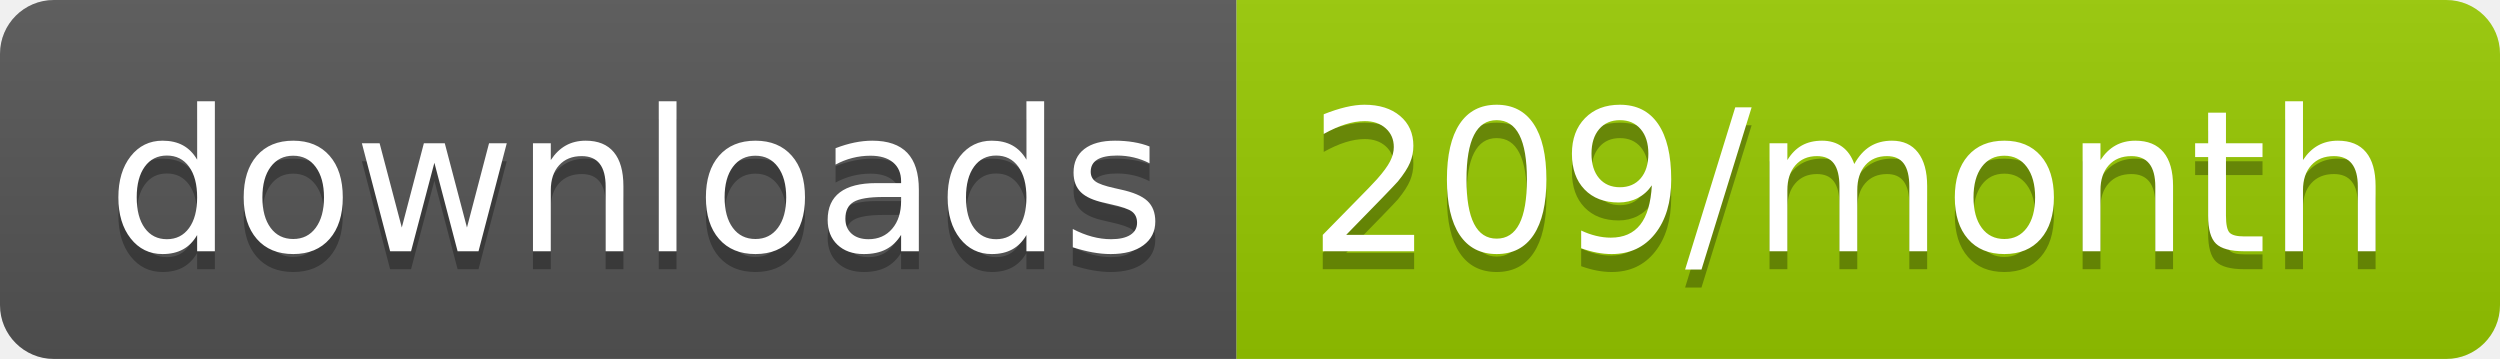
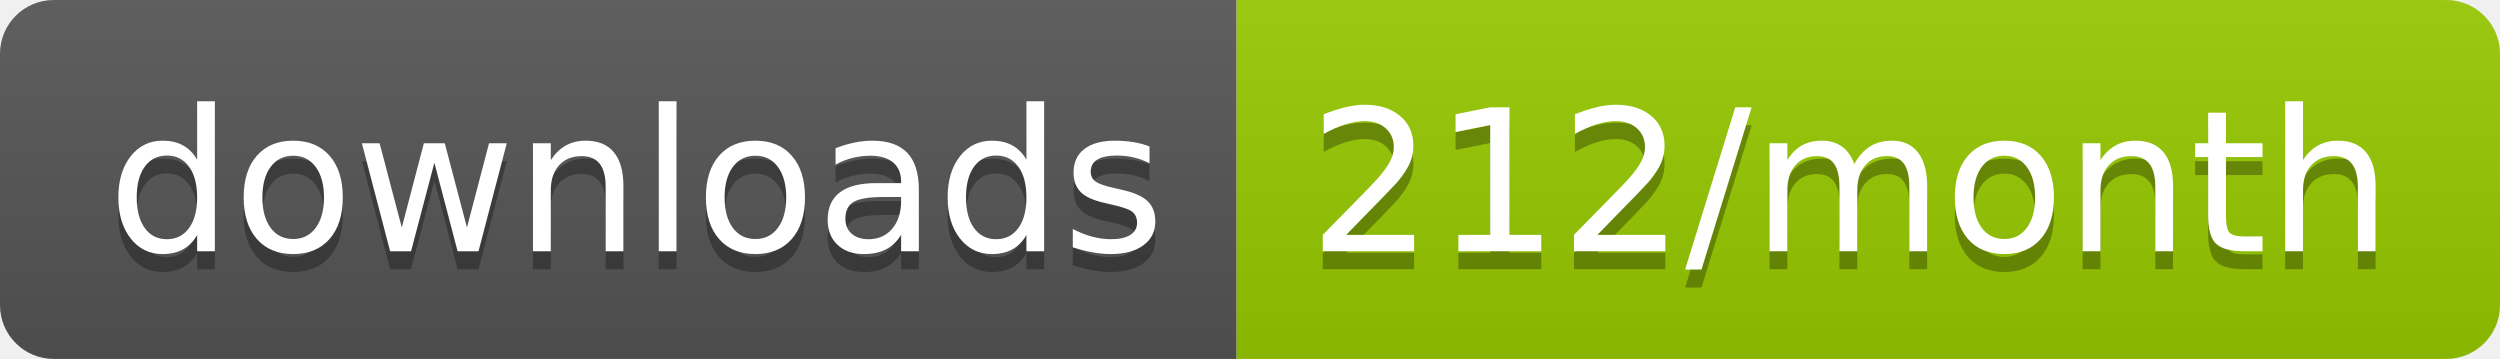
<svg xmlns="http://www.w3.org/2000/svg" width="139.3" height="20">
  <linearGradient id="smooth" x2="0" y2="100%">
    <stop offset="0" stop-color="#bbb" stop-opacity=".1" />
    <stop offset="1" stop-opacity=".1" />
  </linearGradient>
  <clipPath id="round">
    <rect width="139.3" height="20" rx="3" fill="#fff" />
  </clipPath>
  <g clip-path="url(#round)">
    <rect width="68.9" height="20" fill="#555" />
    <rect x="68.9" width="70.4" height="20" fill="#97CA00" />
    <rect width="139.3" height="20" fill="url(#smooth)" />
  </g>
  <g fill="#fff" text-anchor="middle" font-family="DejaVu Sans,Verdana,Geneva,sans-serif" font-size="110">
    <text x="354.5" y="150" fill="#010101" fill-opacity=".3" transform="scale(0.1)" textLength="589.0" lengthAdjust="spacing">downloads</text>
    <text x="354.5" y="140" transform="scale(0.1)" textLength="589.0" lengthAdjust="spacing">downloads</text>
-     <text x="1031.0" y="150" fill="#010101" fill-opacity=".3" transform="scale(0.1)" textLength="604.0" lengthAdjust="spacing">209/month</text>
-     <text x="1031.0" y="140" transform="scale(0.1)" textLength="604.0" lengthAdjust="spacing">209/month</text>
+     <text x="1031.0" y="150" fill="#010101" fill-opacity=".3" transform="scale(0.1)" textLength="604.0" lengthAdjust="spacing">212/month</text>
+     <text x="1031.0" y="140" transform="scale(0.1)" textLength="604.0" lengthAdjust="spacing">212/month</text>
  </g>
</svg>
